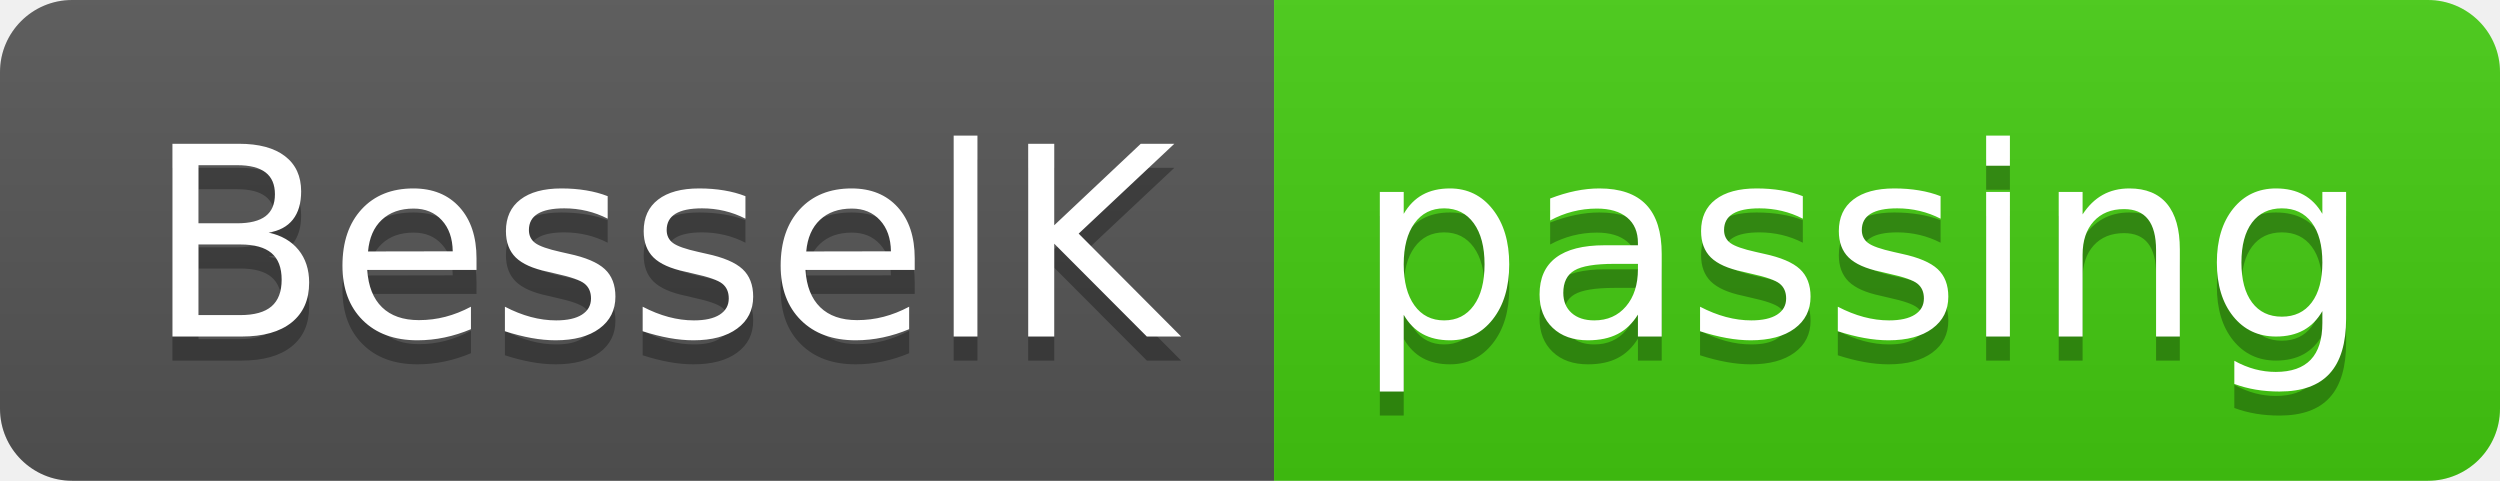
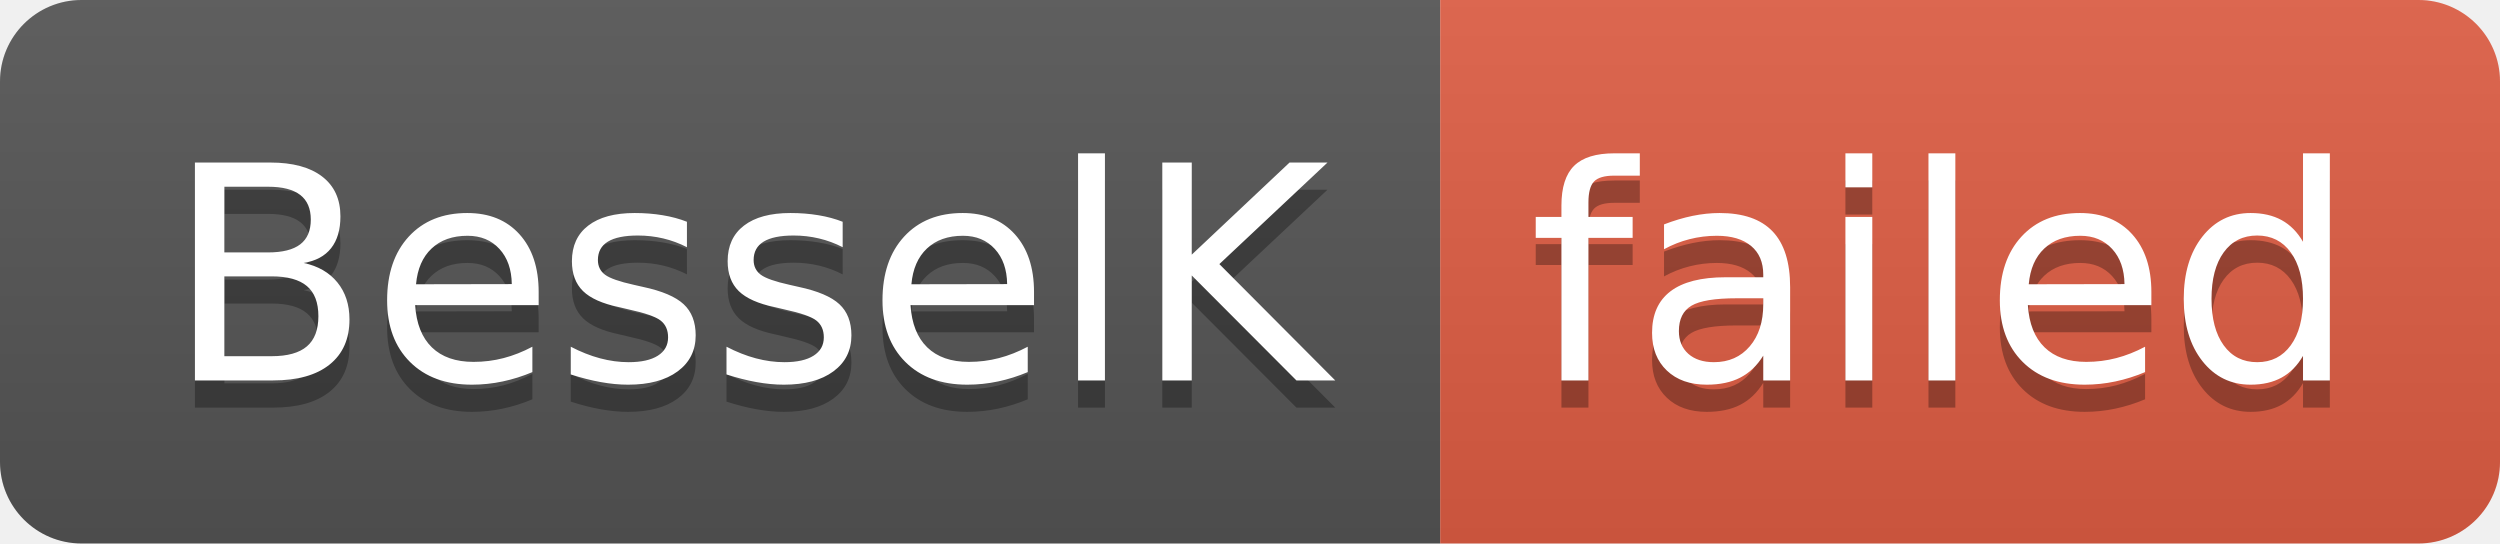
- <svg xmlns="http://www.w3.org/2000/svg" width="104" height="20" role="img" aria-label="BesselK: passing">
+ <svg xmlns="http://www.w3.org/2000/svg" width="92" height="20" role="img" aria-label="BesselK: failed">
  <linearGradient id="s" x2="0" y2="100%">
    <stop offset="0" stop-color="#bbb" stop-opacity=".1" />
    <stop offset="1" stop-opacity=".1" />
  </linearGradient>
  <clipPath id="r">
-     <rect width="104" height="20" rx="3" fill="#fff" />
+     <rect width="92" height="20" rx="3" fill="#fff" />
  </clipPath>
  <g clip-path="url(#r)">
    <rect width="53" height="20" fill="#555" />
-     <rect x="53" width="51" height="20" fill="#4c1" />
-     <rect width="104" height="20" fill="url(#s)" />
+     <rect x="53" width="39" height="20" fill="#e05d44" />
+     <rect width="92" height="20" fill="url(#s)" />
  </g>
  <g fill="#fff" text-anchor="middle" font-family="Verdana,Geneva,DejaVu Sans,sans-serif" text-rendering="geometricPrecision" font-size="110">
    <text aria-hidden="true" x="275" y="150" fill="#010101" fill-opacity=".3" transform="scale(.1)" textLength="430">BesselK</text>
    <text x="275" y="140" transform="scale(.1)" fill="#fff" textLength="430">BesselK</text>
-     <text aria-hidden="true" x="775" y="150" fill="#010101" fill-opacity=".3" transform="scale(.1)" textLength="410">passing</text>
-     <text x="775" y="140" transform="scale(.1)" fill="#fff" textLength="410">passing</text>
+     <text aria-hidden="true" x="715" y="150" fill="#010101" fill-opacity=".3" transform="scale(.1)" textLength="290">failed</text>
+     <text x="715" y="140" transform="scale(.1)" fill="#fff" textLength="290">failed</text>
  </g>
</svg>
